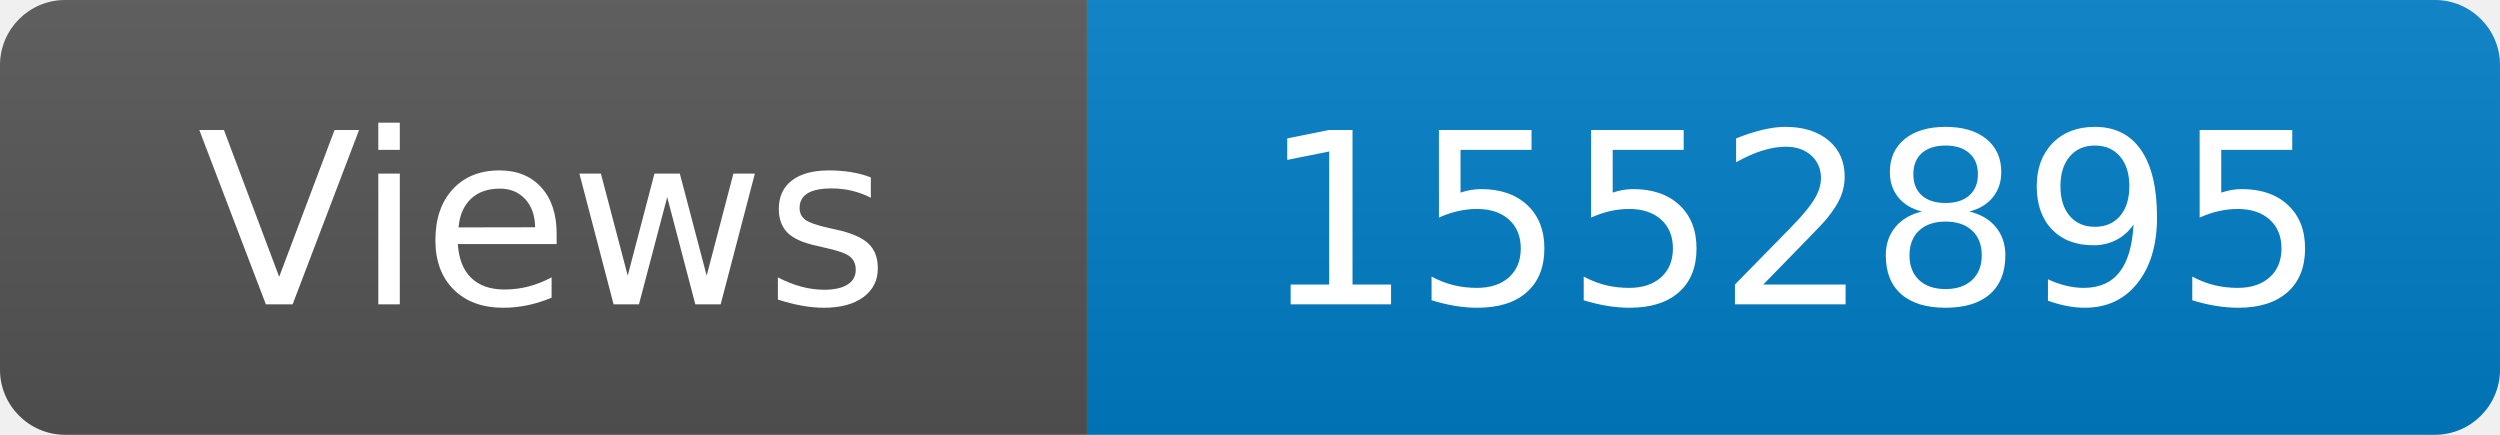
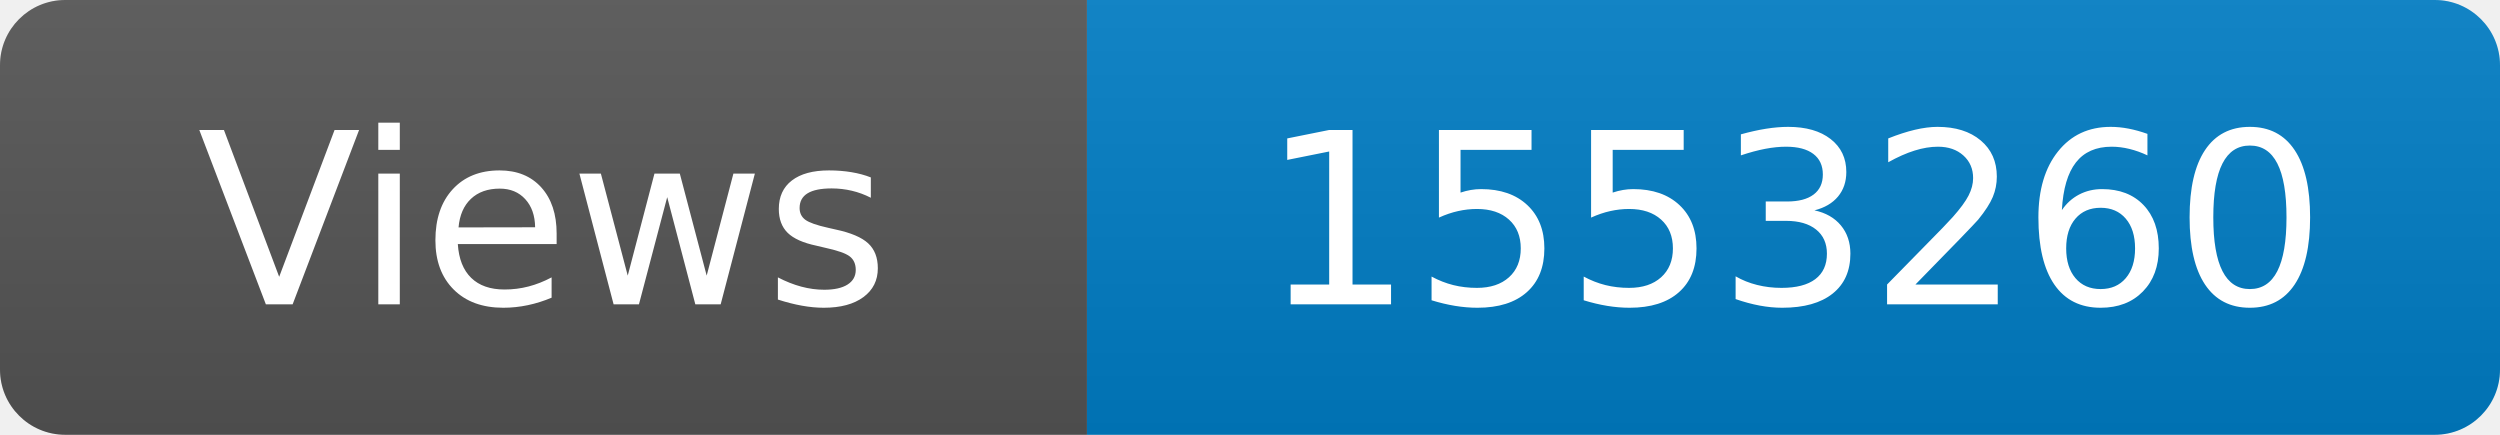
<svg xmlns="http://www.w3.org/2000/svg" width="115" height="20" role="img" aria-label="Maintained?: yes">
  <linearGradient id="s" x2="0" y2="100%">
    <stop offset="0" stop-color="#bbb" stop-opacity=".1" />
    <stop offset="1" stop-opacity=".1" />
  </linearGradient>
  <clipPath id="r">
    <rect width="115" height="20" rx="3" fill="#fff" />
  </clipPath>
  <g clip-path="url(#r)">
    <rect width="50" height="20" fill="#555" />
    <rect x="50" width="160" height="20" fill="#007ec6" />
    <rect width="115" height="20" fill="url(#s)" />
  </g>
  <g fill="#fff" text-anchor="middle" font-family="Verdana,Geneva,DejaVu Sans,sans-serif" font-size="110">
    <text x="250" y="140" transform="scale(.1)" fill="#fff">Views</text>
-     <text x="825" y="140" transform="scale(.1)" fill="#fff">1552895</text>
+     <text x="825" y="140" transform="scale(.1)" fill="#fff">1553260</text>
  </g>
</svg>
